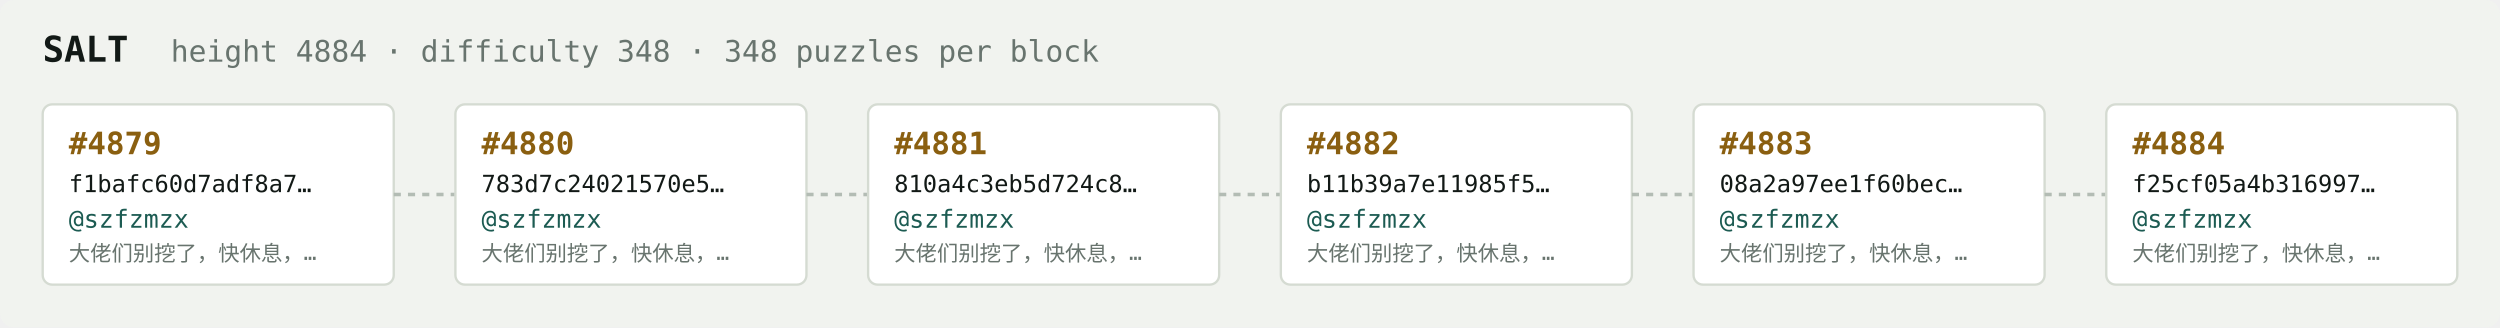
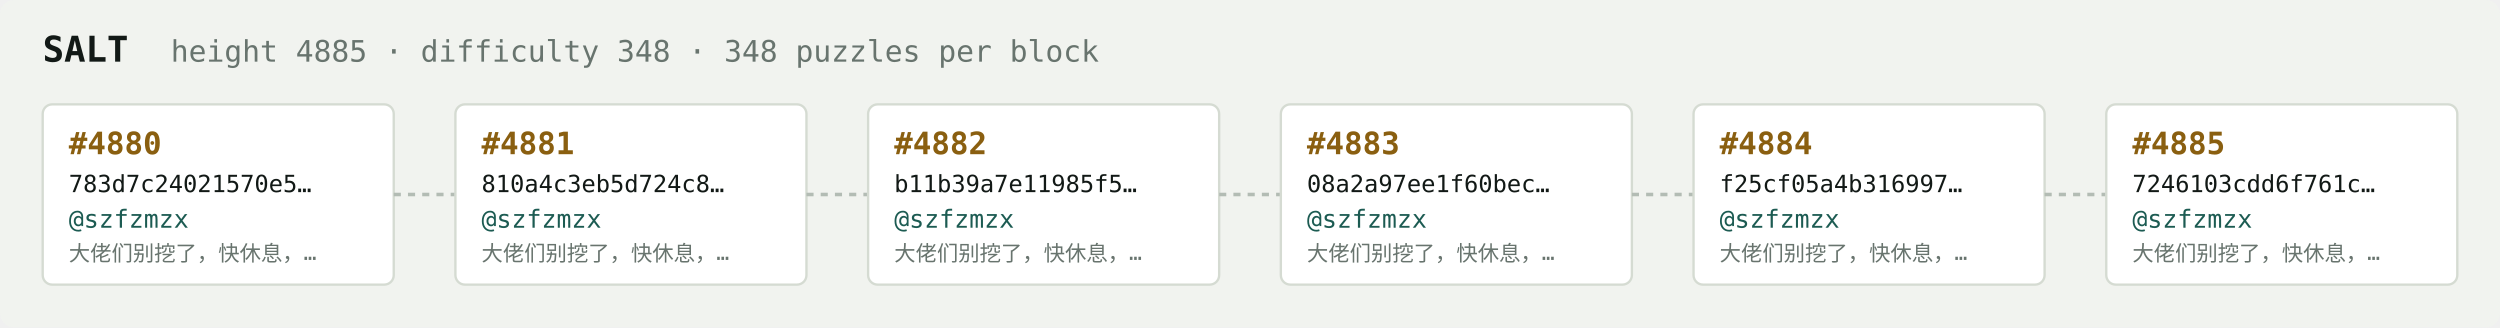
<svg xmlns="http://www.w3.org/2000/svg" width="1054" height="138" viewBox="0 0 1054 138" font-family="ui-monospace,SFMono-Regular,Menlo,monospace">
  <rect fill="#f1f3ef" width="1054" height="138" rx="6" />
  <text x="18" y="26" fill="#121916" font-size="15" font-weight="700">SALT</text>
-   <text x="72" y="26" fill="#68746e" font-size="12.5">height 4884 · difficulty 348 · 348 puzzles per block</text>
+   <text x="72" y="26" fill="#68746e" font-size="12.5">height 4885 · difficulty 348 · 348 puzzles per block</text>
  <rect x="18" y="44" width="148" height="76" rx="4" fill="#ffffff" stroke="#d5dbd2" stroke-width="1" />
-   <text x="29" y="65" fill="#8a5f10" font-size="13" font-weight="700">#4879</text>
-   <text x="29" y="81" fill="#121916" font-size="10">f1bafc60d7adf8a7…</text>
+   <text x="29" y="65" fill="#8a5f10" font-size="13" font-weight="700">#4880</text>
+   <text x="29" y="81" fill="#121916" font-size="10">783d7c24021570e5…</text>
  <text x="29" y="96" fill="#1c5b52" font-size="10.5">@szfzmzx</text>
  <text x="29" y="110" fill="#68746e" font-size="9">大佬们别挖了，快休息，…</text>
  <line x1="166" y1="82.0" x2="192" y2="82.0" stroke="#b3bcb4" stroke-width="1.5" stroke-dasharray="3 3" />
  <rect x="192" y="44" width="148" height="76" rx="4" fill="#ffffff" stroke="#d5dbd2" stroke-width="1" />
-   <text x="203" y="65" fill="#8a5f10" font-size="13" font-weight="700">#4880</text>
-   <text x="203" y="81" fill="#121916" font-size="10">783d7c24021570e5…</text>
+   <text x="203" y="65" fill="#8a5f10" font-size="13" font-weight="700">#4881</text>
+   <text x="203" y="81" fill="#121916" font-size="10">810a4c3eb5d724c8…</text>
  <text x="203" y="96" fill="#1c5b52" font-size="10.5">@szfzmzx</text>
  <text x="203" y="110" fill="#68746e" font-size="9">大佬们别挖了，快休息，…</text>
  <line x1="340" y1="82.0" x2="366" y2="82.0" stroke="#b3bcb4" stroke-width="1.5" stroke-dasharray="3 3" />
  <rect x="366" y="44" width="148" height="76" rx="4" fill="#ffffff" stroke="#d5dbd2" stroke-width="1" />
-   <text x="377" y="65" fill="#8a5f10" font-size="13" font-weight="700">#4881</text>
-   <text x="377" y="81" fill="#121916" font-size="10">810a4c3eb5d724c8…</text>
+   <text x="377" y="65" fill="#8a5f10" font-size="13" font-weight="700">#4882</text>
+   <text x="377" y="81" fill="#121916" font-size="10">b11b39a7e11985f5…</text>
  <text x="377" y="96" fill="#1c5b52" font-size="10.5">@szfzmzx</text>
  <text x="377" y="110" fill="#68746e" font-size="9">大佬们别挖了，快休息，…</text>
  <line x1="514" y1="82.0" x2="540" y2="82.0" stroke="#b3bcb4" stroke-width="1.5" stroke-dasharray="3 3" />
  <rect x="540" y="44" width="148" height="76" rx="4" fill="#ffffff" stroke="#d5dbd2" stroke-width="1" />
-   <text x="551" y="65" fill="#8a5f10" font-size="13" font-weight="700">#4882</text>
-   <text x="551" y="81" fill="#121916" font-size="10">b11b39a7e11985f5…</text>
+   <text x="551" y="65" fill="#8a5f10" font-size="13" font-weight="700">#4883</text>
+   <text x="551" y="81" fill="#121916" font-size="10">08a2a97ee1f60bec…</text>
  <text x="551" y="96" fill="#1c5b52" font-size="10.5">@szfzmzx</text>
  <text x="551" y="110" fill="#68746e" font-size="9">大佬们别挖了，快休息，…</text>
  <line x1="688" y1="82.0" x2="714" y2="82.0" stroke="#b3bcb4" stroke-width="1.5" stroke-dasharray="3 3" />
  <rect x="714" y="44" width="148" height="76" rx="4" fill="#ffffff" stroke="#d5dbd2" stroke-width="1" />
-   <text x="725" y="65" fill="#8a5f10" font-size="13" font-weight="700">#4883</text>
-   <text x="725" y="81" fill="#121916" font-size="10">08a2a97ee1f60bec…</text>
+   <text x="725" y="65" fill="#8a5f10" font-size="13" font-weight="700">#4884</text>
+   <text x="725" y="81" fill="#121916" font-size="10">f25cf05a4b316997…</text>
  <text x="725" y="96" fill="#1c5b52" font-size="10.5">@szfzmzx</text>
  <text x="725" y="110" fill="#68746e" font-size="9">大佬们别挖了，快休息，…</text>
  <line x1="862" y1="82.0" x2="888" y2="82.0" stroke="#b3bcb4" stroke-width="1.5" stroke-dasharray="3 3" />
  <rect x="888" y="44" width="148" height="76" rx="4" fill="#ffffff" stroke="#d5dbd2" stroke-width="1" />
-   <text x="899" y="65" fill="#8a5f10" font-size="13" font-weight="700">#4884</text>
-   <text x="899" y="81" fill="#121916" font-size="10">f25cf05a4b316997…</text>
+   <text x="899" y="65" fill="#8a5f10" font-size="13" font-weight="700">#4885</text>
+   <text x="899" y="81" fill="#121916" font-size="10">7246103cdd6f761c…</text>
  <text x="899" y="96" fill="#1c5b52" font-size="10.5">@szfzmzx</text>
  <text x="899" y="110" fill="#68746e" font-size="9">大佬们别挖了，快休息，…</text>
</svg>
